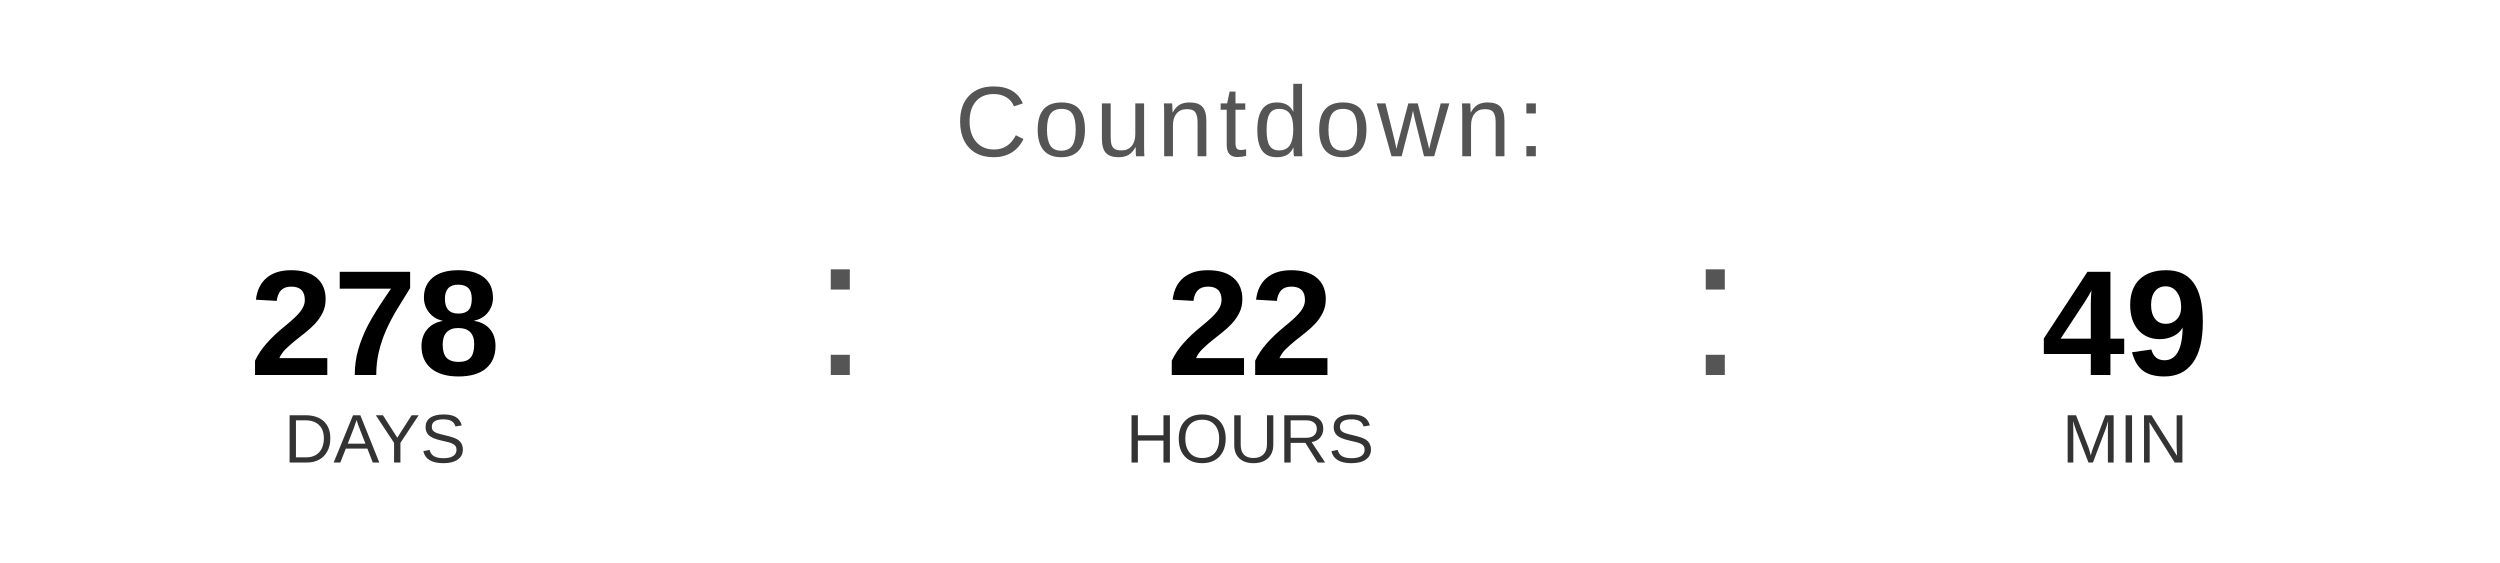
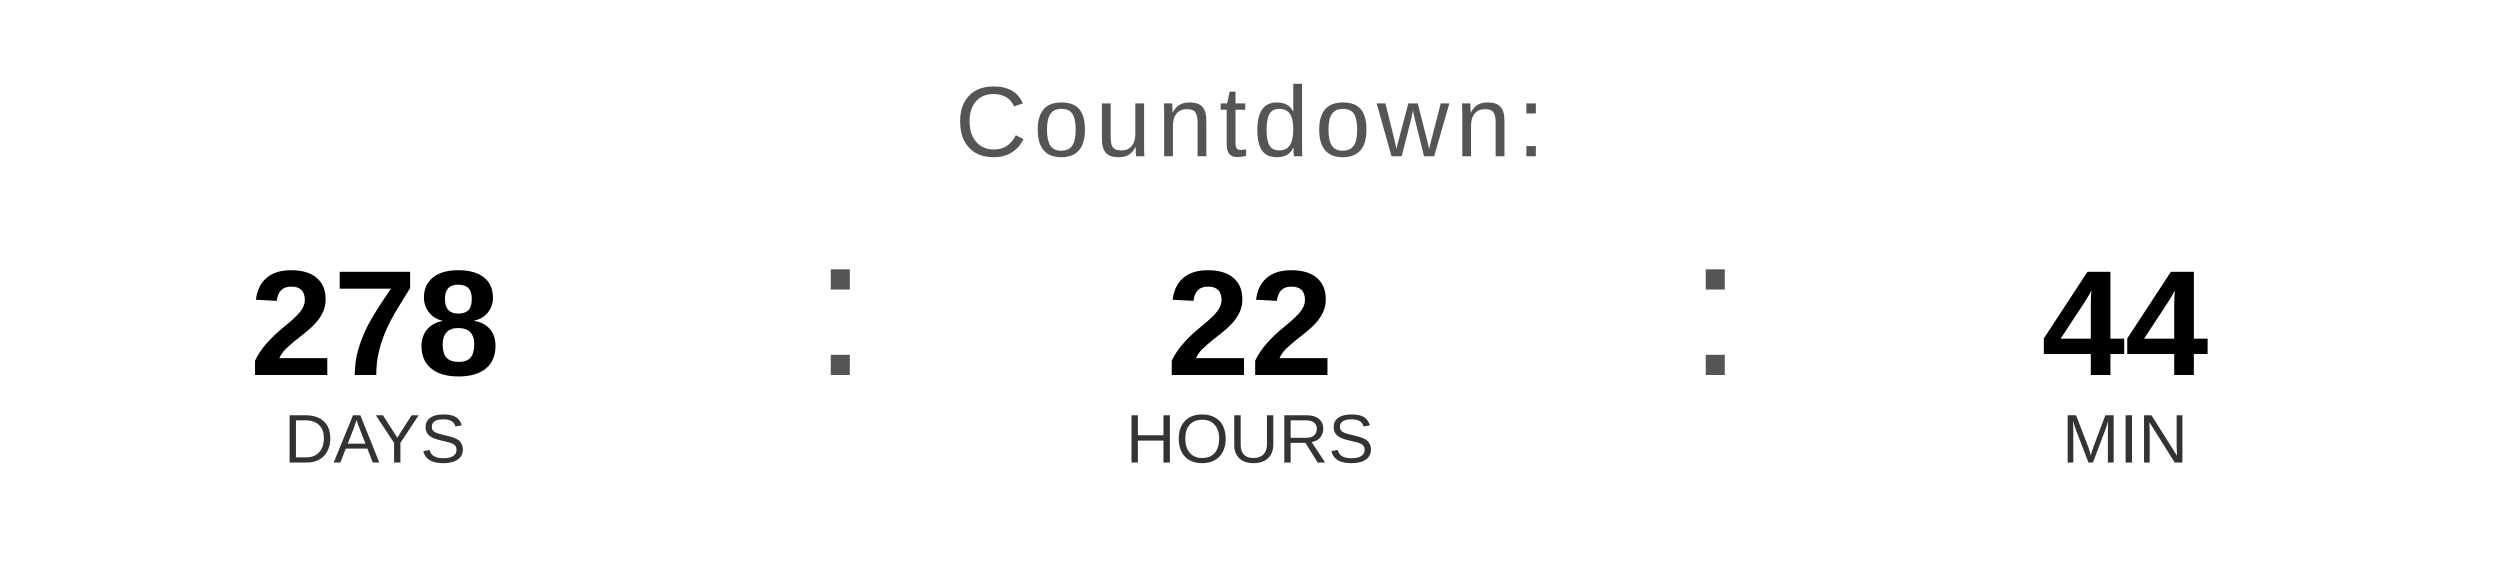
<svg xmlns="http://www.w3.org/2000/svg" width="400" height="90" viewBox="0 0 400 90">
  <text x="200" y="25" font-family="Arial, Helvetica, sans-serif" font-size="16" fill="#555555" text-anchor="middle" letter-spacing="1">
    Countdown:
  </text>
  <text x="60" y="60" font-family="Arial, Helvetica, sans-serif" font-size="24" font-weight="bold" fill="#000000" text-anchor="middle">278</text>
  <text x="60" y="74" font-family="Arial, Helvetica, sans-serif" font-size="11" fill="#333333" text-anchor="middle">DAYS</text>
  <text x="130" y="60" font-family="Arial, sans-serif" font-size="32" fill="#555555">:</text>
  <text x="200" y="60" font-family="Arial, Helvetica, sans-serif" font-size="24" font-weight="bold" fill="#000000" text-anchor="middle">22</text>
  <text x="200" y="74" font-family="Arial, Helvetica, sans-serif" font-size="11" fill="#333333" text-anchor="middle">HOURS</text>
  <text x="270" y="60" font-family="Arial, sans-serif" font-size="32" fill="#555555">:</text>
-   <text x="340" y="60" font-family="Arial, Helvetica, sans-serif" font-size="24" font-weight="bold" fill="#000000" text-anchor="middle">49</text>
+   <text x="340" y="60" font-family="Arial, Helvetica, sans-serif" font-size="24" font-weight="bold" fill="#000000" text-anchor="middle">44</text>
  <text x="340" y="74" font-family="Arial, Helvetica, sans-serif" font-size="11" fill="#333333" text-anchor="middle">MIN</text>
</svg>
